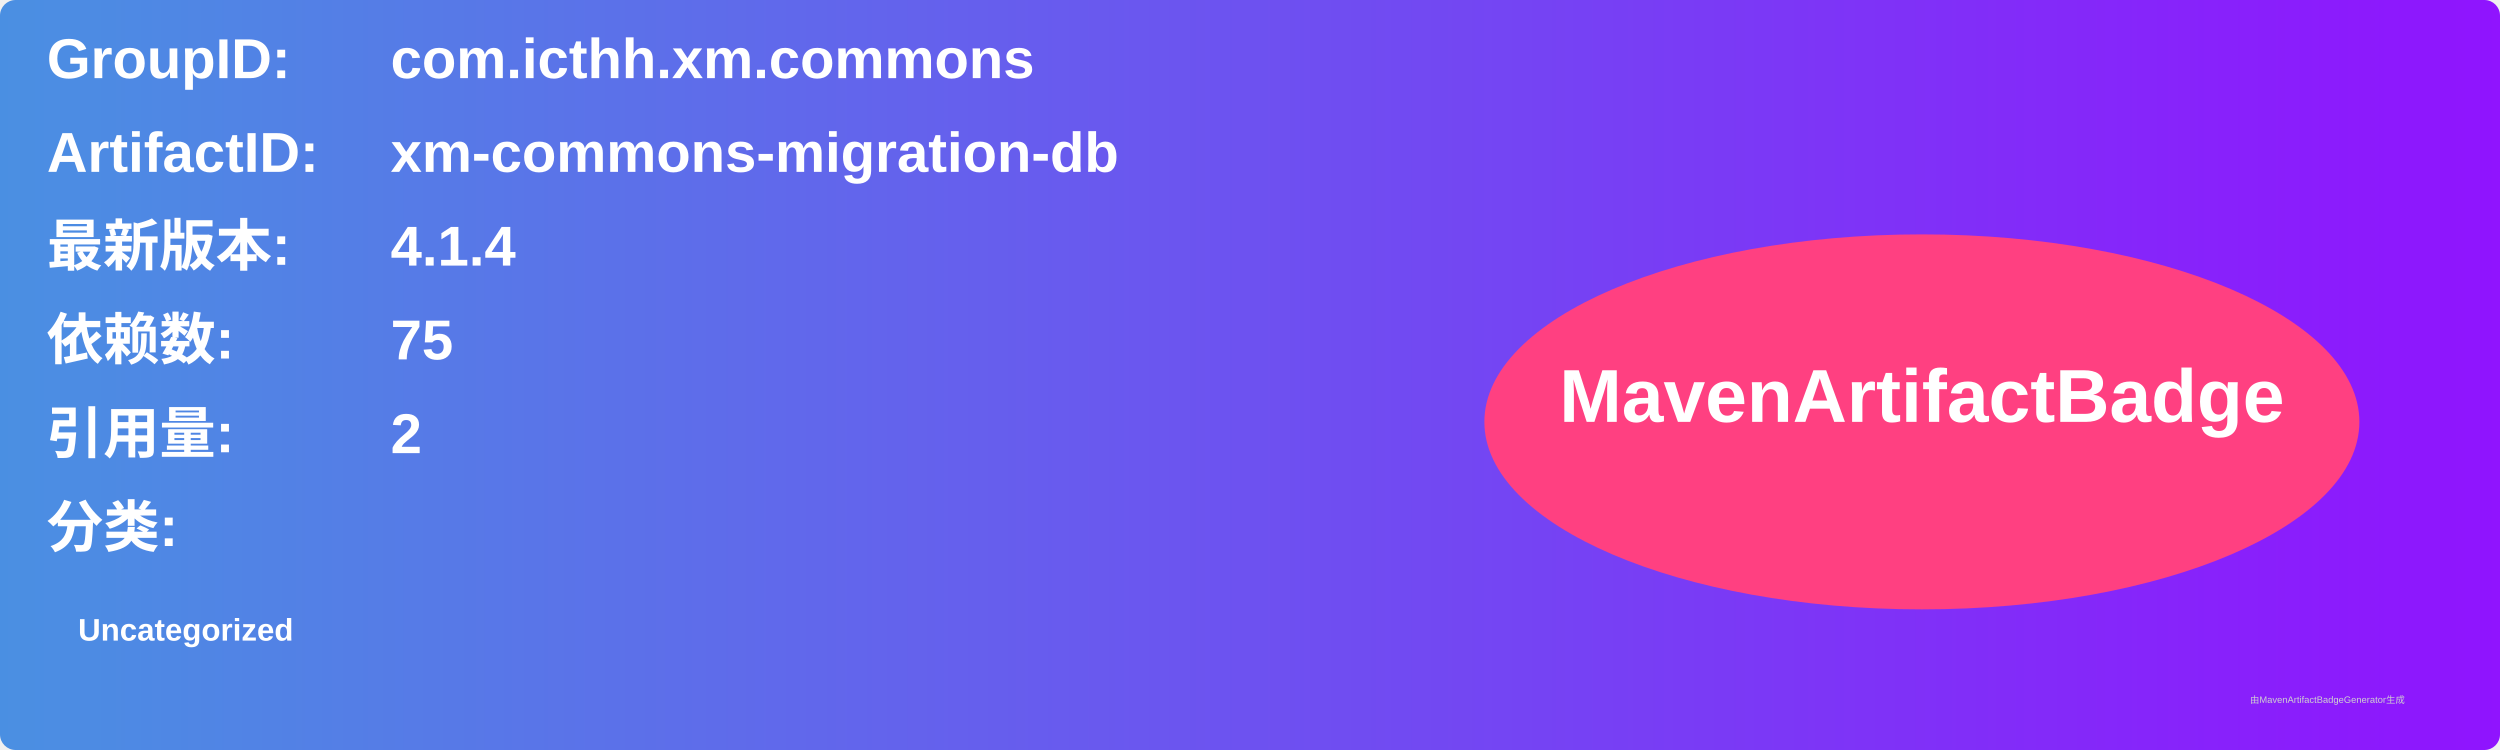
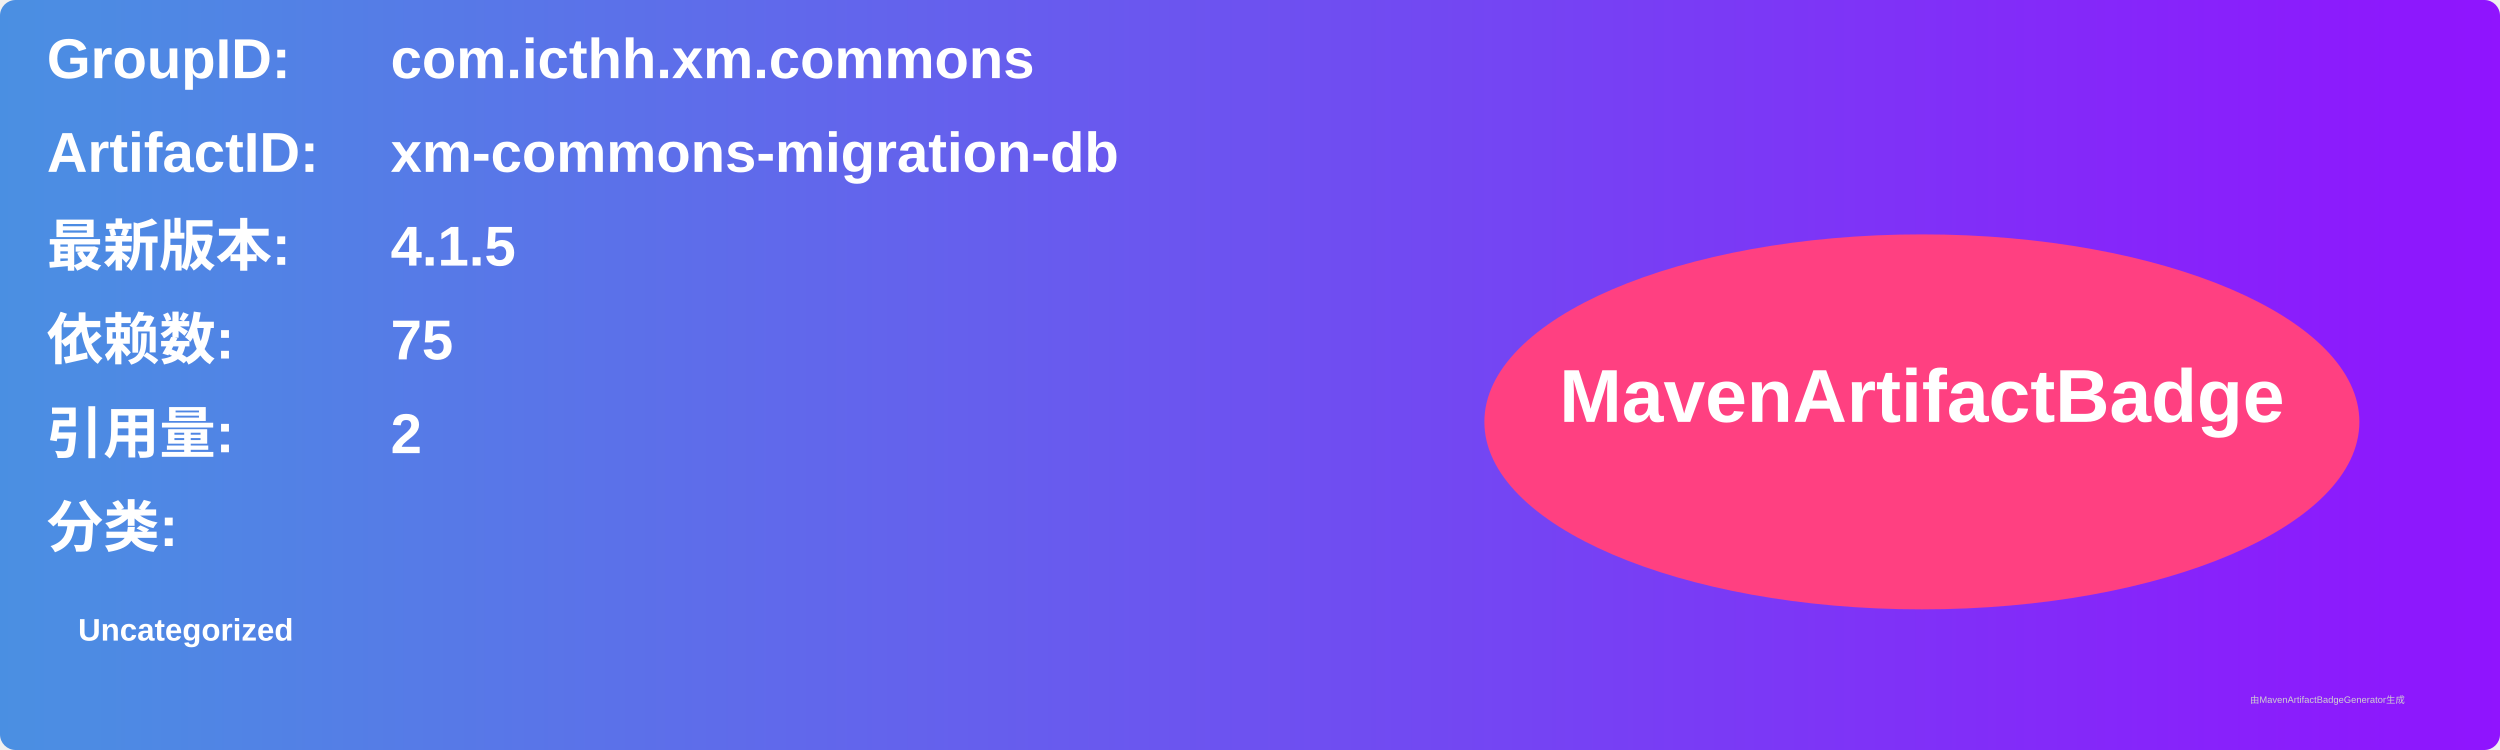
<svg xmlns="http://www.w3.org/2000/svg" width="800" height="240" viewBox="0 0 800 240">
  <linearGradient id="grad" x1="0%" y1="0%" x2="100%" y2="0%">
    <stop offset="0%" stop-color="#4a90e2" />
    <stop offset="100%" stop-color="#9013fe" />
  </linearGradient>
  <rect width="100%" height="100%" rx="5" ry="5" fill="url(#grad)" />
  <g transform="translate(15, 15)">
    <text x="0" y="10" font-family="Arial" font-size="18" fill="white" font-weight="bold" width="260">GroupID:</text>
    <text x="110" y="10" font-family="Arial" font-size="18" fill="white" font-weight="bold" width="460">com.icthh.xm.commons</text>
    <text x="0" y="40" font-family="Arial" font-size="18" fill="white" font-weight="bold" width="260">ArtifactID:</text>
    <text x="110" y="40" font-family="Arial" font-size="18" fill="white" font-weight="bold" width="460">xm-commons-migration-db</text>
    <text x="0" y="70" font-family="Arial" font-size="18" fill="white" font-weight="bold">最新版本:</text>
    <text x="110" y="70" font-family="Arial" font-size="18" fill="white" font-weight="bold">
-       <tspan font-weight="bold">4.1.4</tspan>
+       <tspan font-weight="bold">4.1.5</tspan>
    </text>
    <text x="0" y="100" font-family="Arial" font-size="18" fill="white" font-weight="bold">依赖数: </text>
    <text x="110" y="100" font-family="Arial" font-size="18" fill="white">
      <tspan font-weight="bold">75</tspan>
    </text>
    <text x="0" y="130" font-family="Arial" font-size="18" fill="white" font-weight="bold">引用量: </text>
    <text x="110" y="130" font-family="Arial" font-size="18" fill="white">
      <tspan font-weight="bold">2</tspan>
    </text>
    <text x="0" y="160" font-family="Arial" font-size="18" fill="white" font-weight="bold">分类:</text>
    <text x="10" y="190" font-family="Arial" font-size="10" fill="white">
      <tspan font-weight="bold">Uncategorized</tspan>
    </text>
    <ellipse cx="600" cy="120" rx="140" ry="60" fill="#ff4081" />
    <text x="600" y="120" text-anchor="middle" font-family="Arial" font-size="24" fill="white" font-weight="bold">MavenArtifactBadge</text>
  </g>
  <text x="720" y="225" font-family="Arial" font-size="3" fill="#d0d0d0">由MavenArtifactBadgeGenerator生成</text>
</svg>
